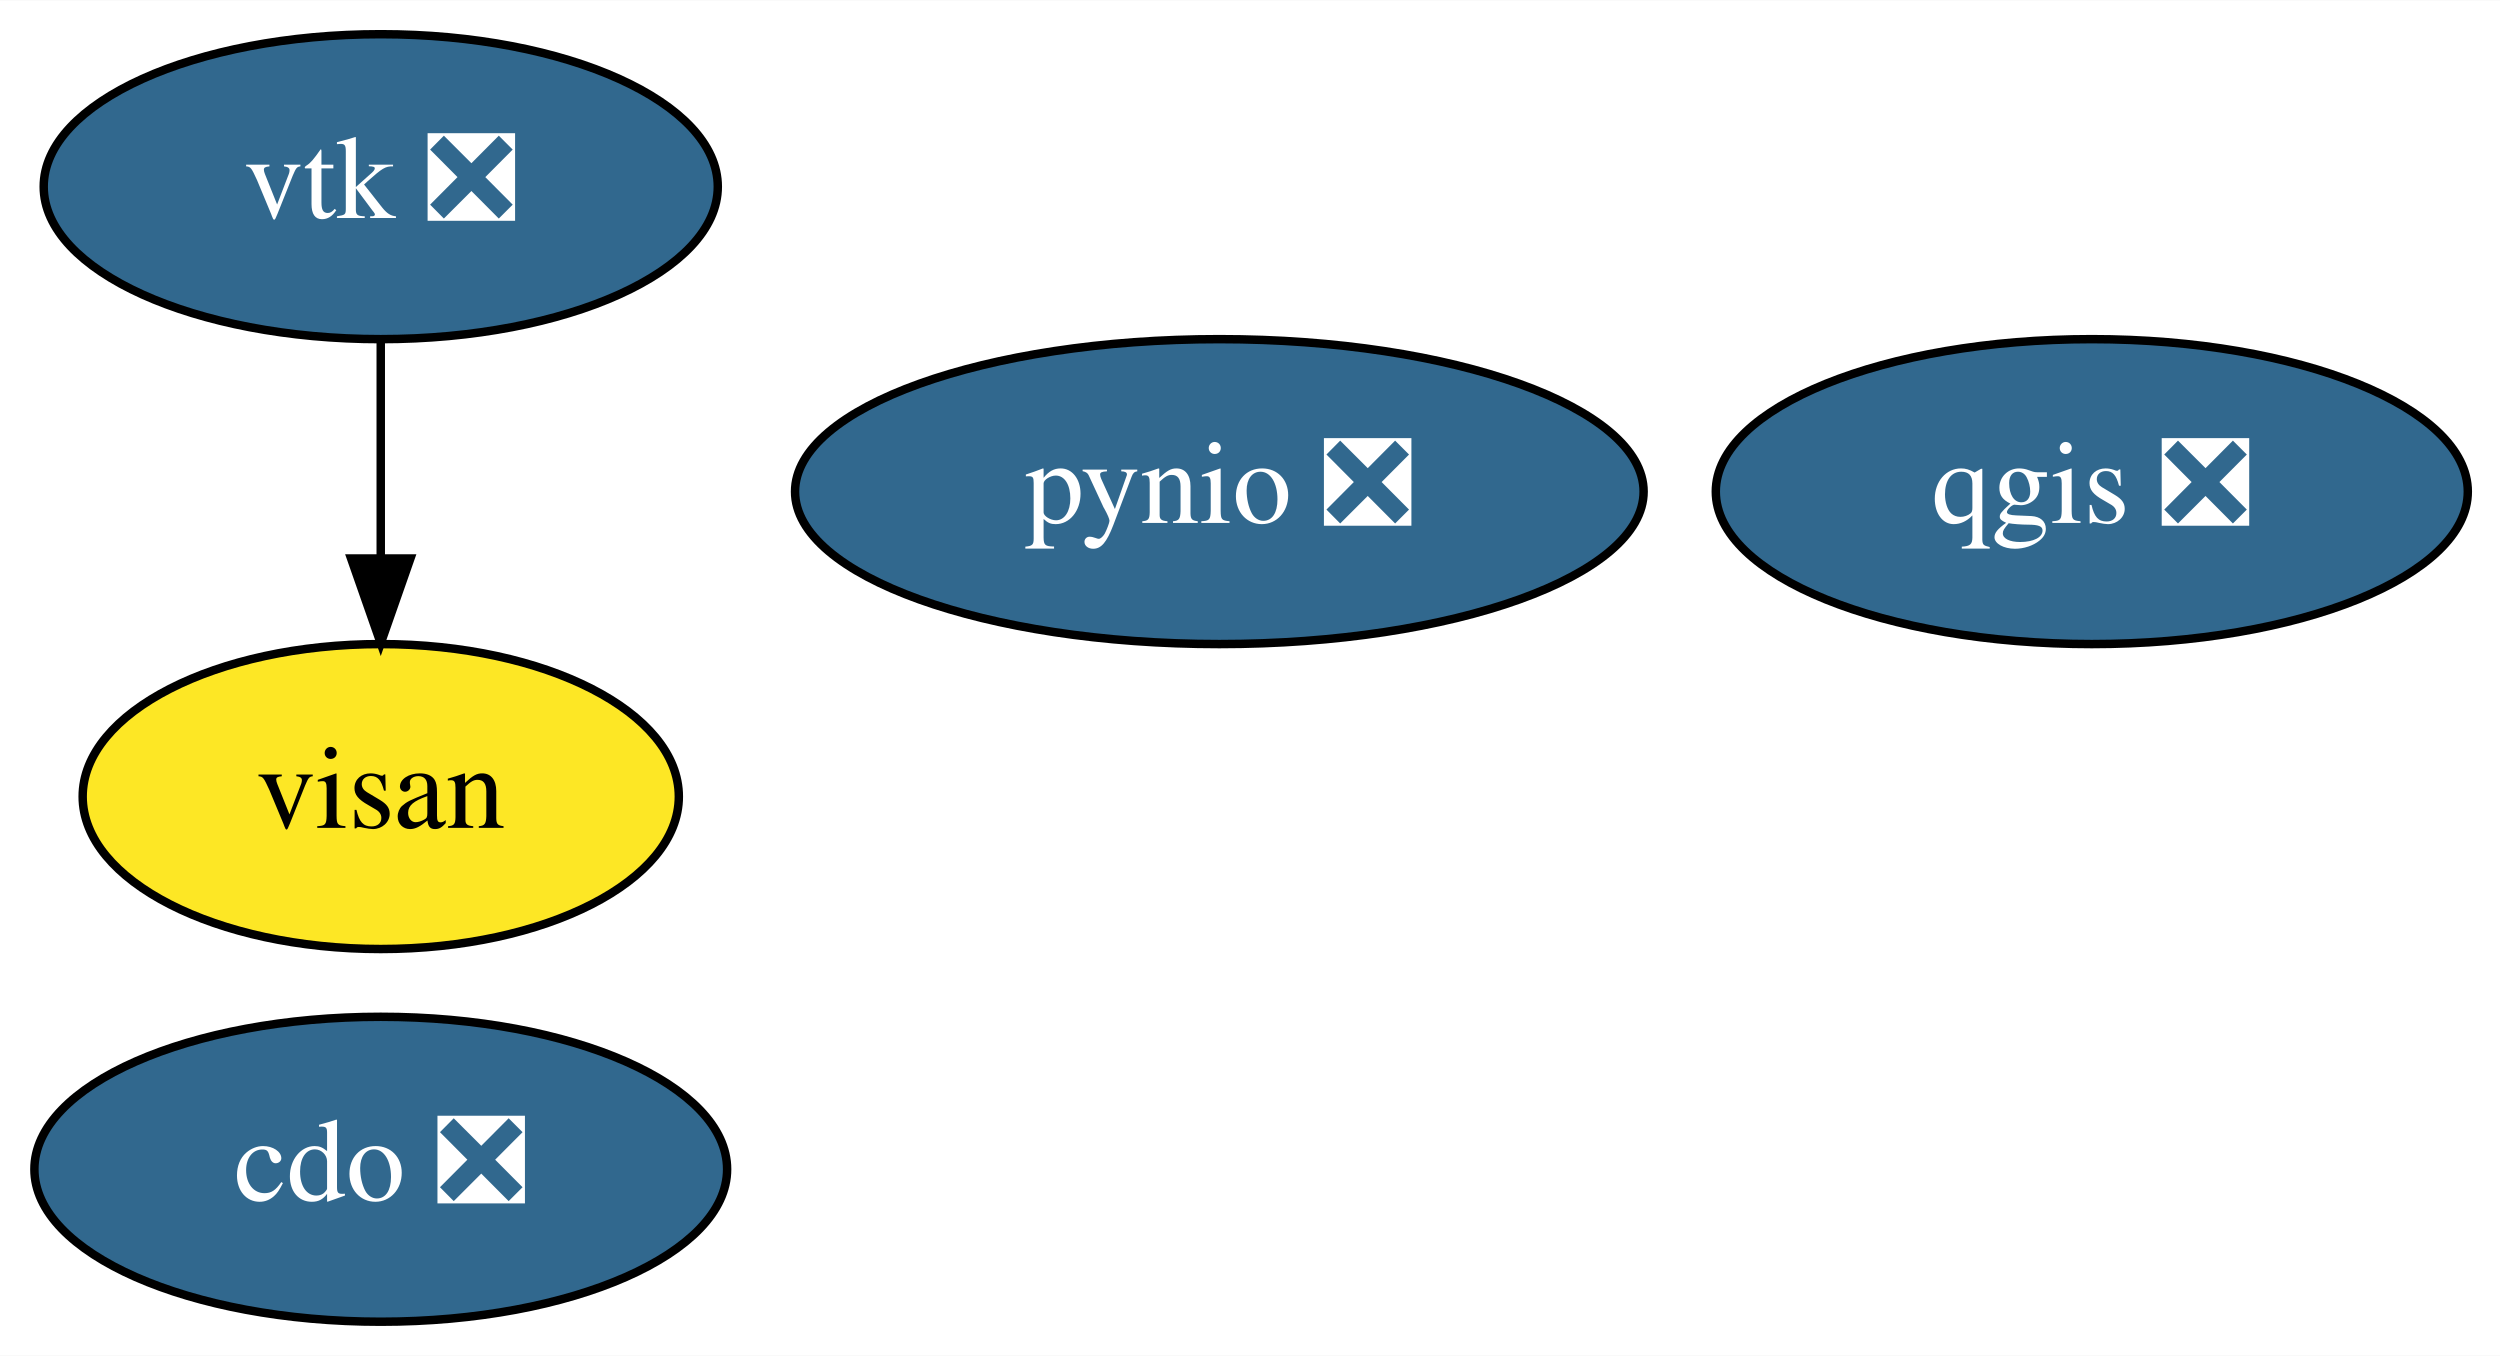
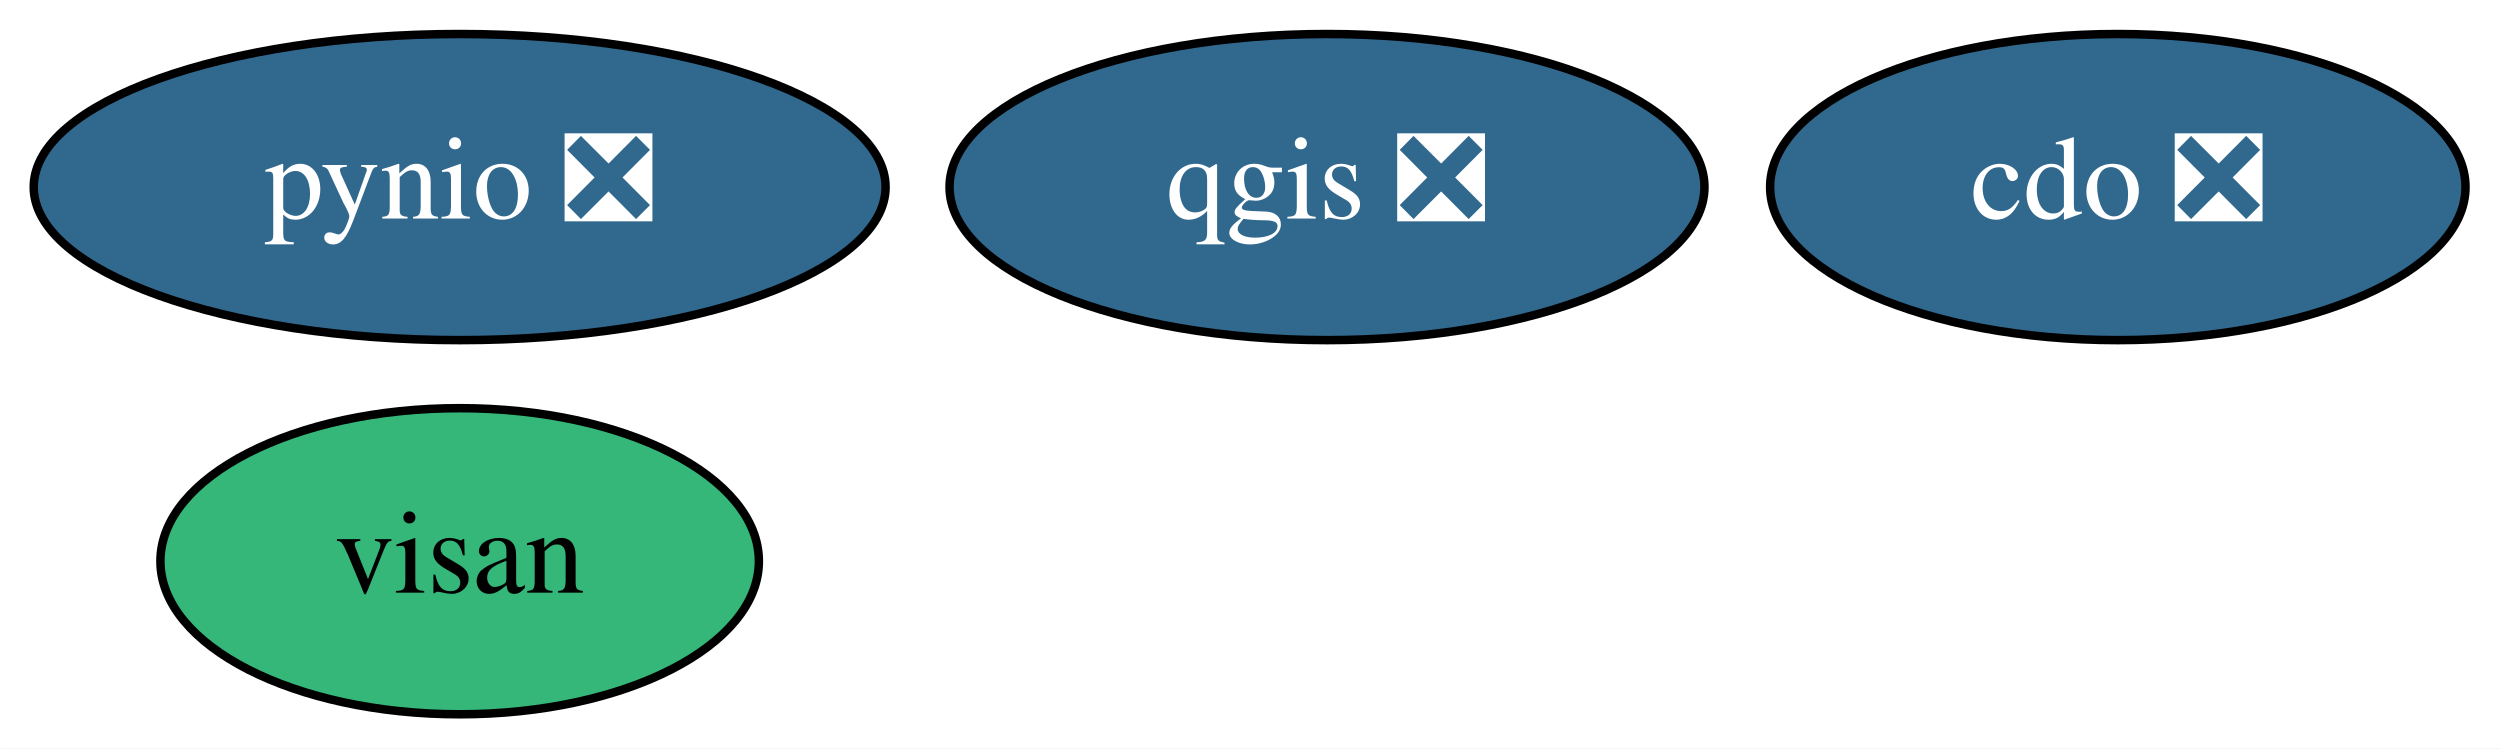
- <svg xmlns="http://www.w3.org/2000/svg" xmlns:xlink="http://www.w3.org/1999/xlink" width="295pt" height="160pt" viewBox="0.00 0.00 295.14 160.00">
-   <g id="graph0" class="graph" transform="scale(1 1) rotate(0) translate(4 156)">
-     <polygon fill="white" stroke="transparent" points="-4,4 -4,-156 291.14,-156 291.14,4 -4,4" />
+ <svg xmlns="http://www.w3.org/2000/svg" xmlns:xlink="http://www.w3.org/1999/xlink" width="294pt" height="88pt" viewBox="0.00 0.00 293.99 88.00">
+   <g id="graph0" class="graph" transform="scale(1 1) rotate(0) translate(4 84)">
+     <polygon fill="white" stroke="transparent" points="-4,4 -4,-84 289.99,-84 289.99,4 -4,4" />
    <g id="node1" class="node">
      <g id="a_node1">
        <a xlink:href="https://github.com/conda-forge/cdo-feedstock/pull/105" xlink:title="cdo ❎">
-           <ellipse fill="#31688e" stroke="black" cx="40.95" cy="-18" rx="40.89" ry="18" />
-           <text text-anchor="middle" x="40.95" y="-14.3" font-family="Times,serif" font-size="14.00" fill="white">cdo ❎</text>
+           <ellipse fill="#31688e" stroke="black" cx="245.05" cy="-62" rx="40.89" ry="18" />
+           <text text-anchor="middle" x="245.05" y="-58.3" font-family="Times,serif" font-size="14.00" fill="white">cdo ❎</text>
        </a>
      </g>
    </g>
    <g id="node2" class="node">
      <g id="a_node2">
        <a xlink:href="https://github.com/conda-forge/pynio-feedstock/pull/111" xlink:title="pynio ❎">
-           <ellipse fill="#31688e" stroke="black" cx="139.95" cy="-98" rx="50.09" ry="18" />
-           <text text-anchor="middle" x="139.95" y="-94.3" font-family="Times,serif" font-size="14.00" fill="white">pynio ❎</text>
+           <ellipse fill="#31688e" stroke="black" cx="50.05" cy="-62" rx="50.09" ry="18" />
+           <text text-anchor="middle" x="50.05" y="-58.3" font-family="Times,serif" font-size="14.00" fill="white">pynio ❎</text>
        </a>
      </g>
    </g>
    <g id="node3" class="node">
      <g id="a_node3">
        <a xlink:href="https://github.com/conda-forge/qgis-feedstock/pull/222" xlink:title="qgis ❎">
-           <ellipse fill="#31688e" stroke="black" cx="242.95" cy="-98" rx="44.39" ry="18" />
-           <text text-anchor="middle" x="242.95" y="-94.3" font-family="Times,serif" font-size="14.00" fill="white">qgis ❎</text>
+           <ellipse fill="#31688e" stroke="black" cx="152.05" cy="-62" rx="44.39" ry="18" />
+           <text text-anchor="middle" x="152.05" y="-58.3" font-family="Times,serif" font-size="14.00" fill="white">qgis ❎</text>
        </a>
      </g>
    </g>
    <g id="node4" class="node">
      <g id="a_node4">
-         <a xlink:href="https://github.com/conda-forge/vtk-feedstock/pull/229" xlink:title="vtk ❎">
-           <ellipse fill="#31688e" stroke="black" cx="40.95" cy="-134" rx="39.79" ry="18" />
-           <text text-anchor="middle" x="40.95" y="-130.3" font-family="Times,serif" font-size="14.00" fill="white">vtk ❎</text>
+         <a xlink:href="https://github.com/conda-forge/visan-feedstock" xlink:title="visan">
+           <ellipse fill="#35b779" stroke="black" cx="50.05" cy="-18" rx="35.19" ry="18" />
+           <text text-anchor="middle" x="50.05" y="-14.3" font-family="Times,serif" font-size="14.00">visan</text>
        </a>
      </g>
    </g>
-     <g id="node5" class="node">
-       <g id="a_node5">
-         <a xlink:href="https://github.com/conda-forge/visan-feedstock" xlink:title="visan">
-           <ellipse fill="#fde725" stroke="black" cx="40.95" cy="-62" rx="35.19" ry="18" />
-           <text text-anchor="middle" x="40.95" y="-58.3" font-family="Times,serif" font-size="14.00">visan</text>
-         </a>
-       </g>
-     </g>
-     <g id="edge1" class="edge">
-       <path fill="none" stroke="black" d="M40.95,-115.7C40.95,-107.98 40.95,-98.71 40.95,-90.11" />
-       <polygon fill="black" stroke="black" points="44.45,-90.1 40.95,-80.1 37.45,-90.1 44.45,-90.1" />
-     </g>
  </g>
</svg>
